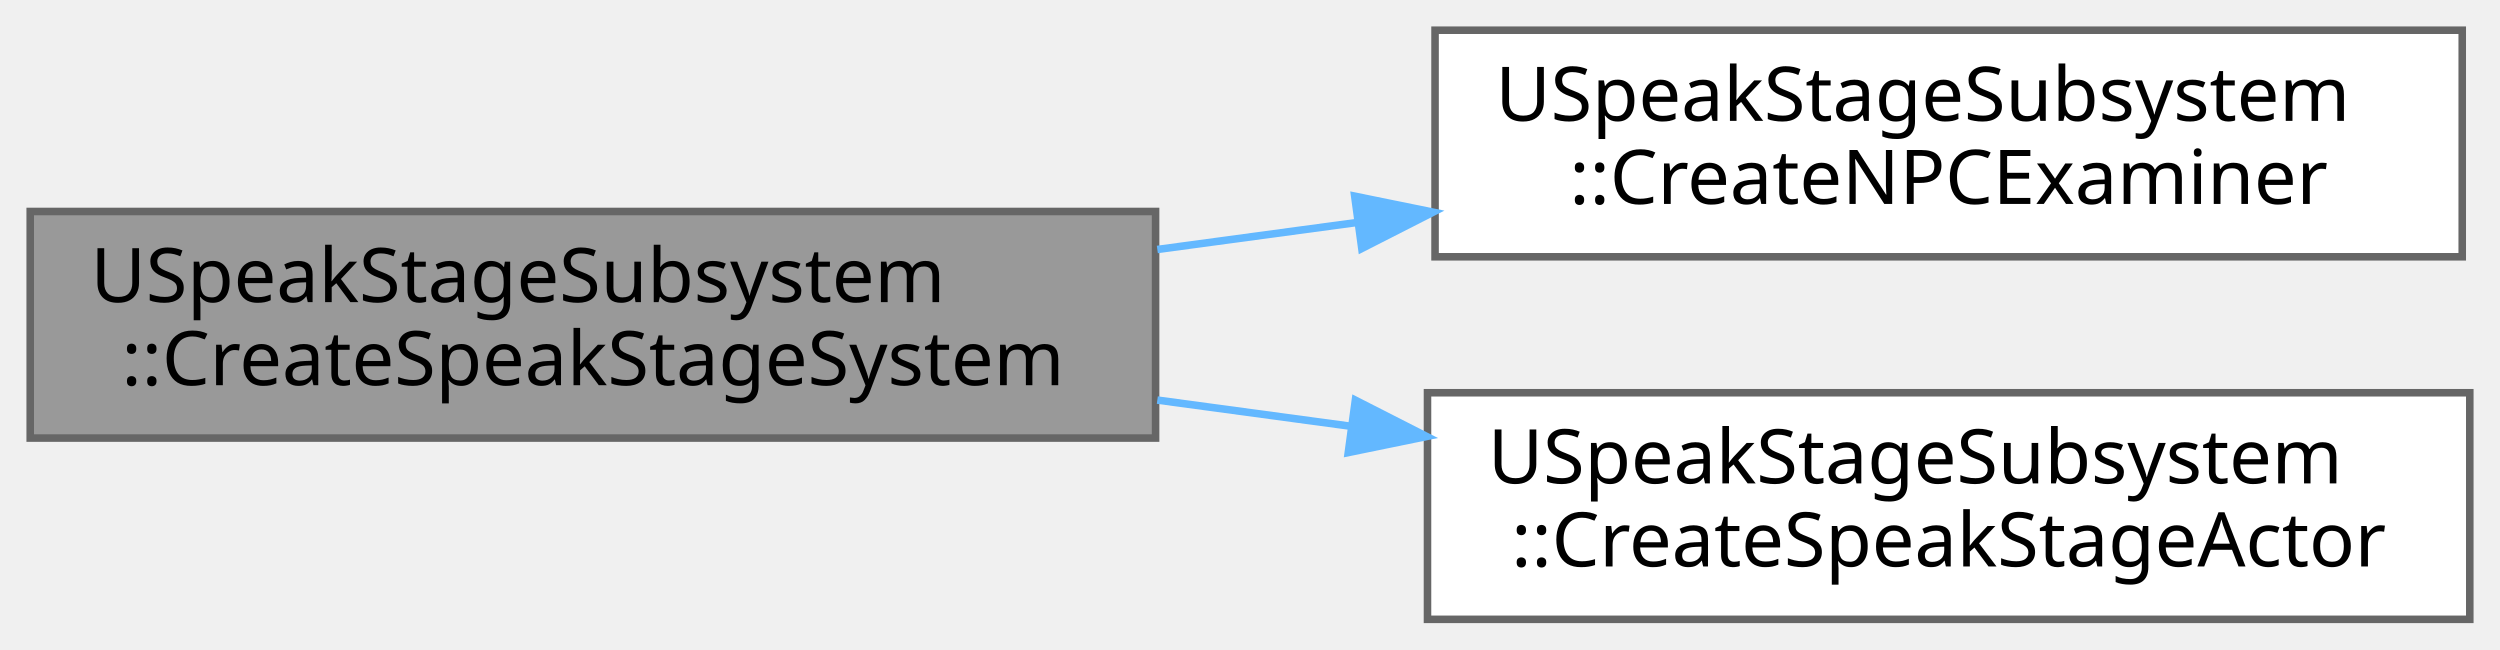
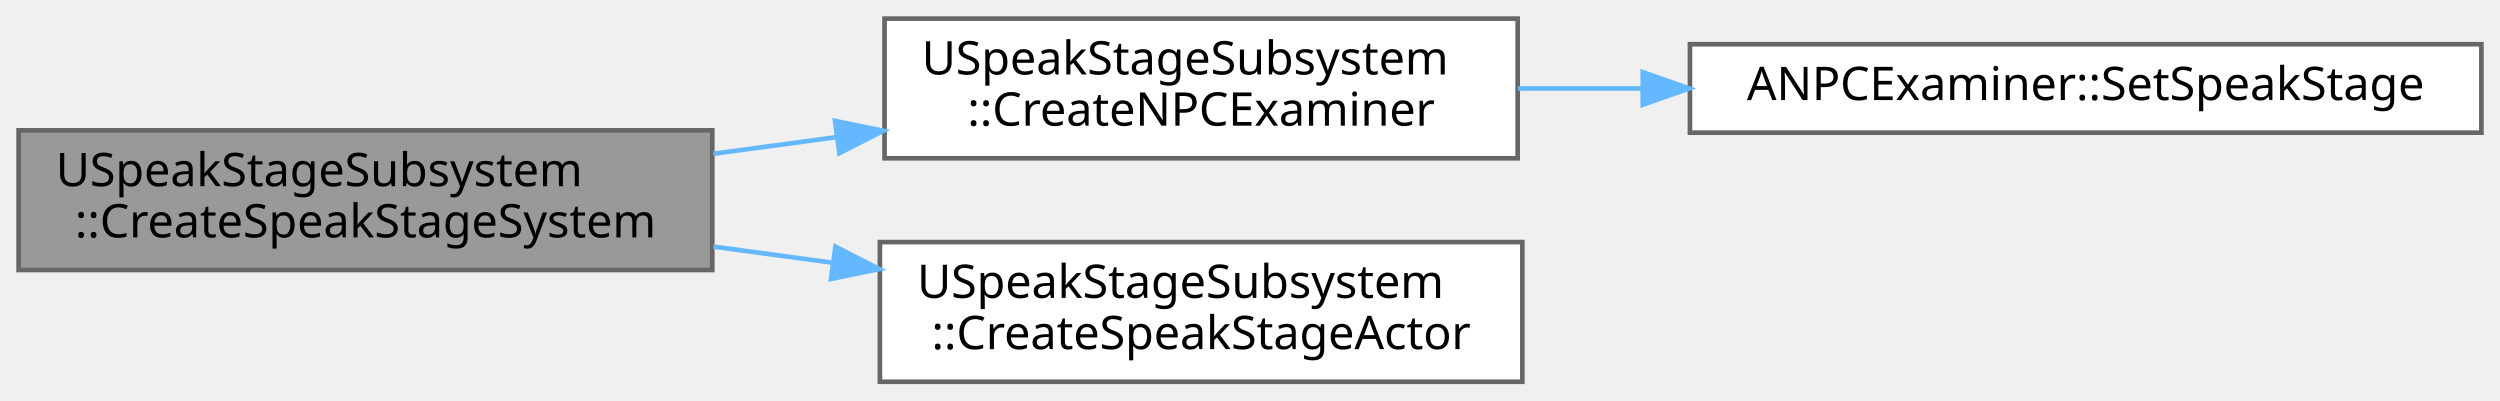
- <svg xmlns="http://www.w3.org/2000/svg" xmlns:xlink="http://www.w3.org/1999/xlink" width="331pt" height="86pt" viewBox="0.00 0.00 331.00 86.00">
+ <svg xmlns="http://www.w3.org/2000/svg" xmlns:xlink="http://www.w3.org/1999/xlink" width="537pt" height="86pt" viewBox="0.00 0.00 537.00 86.00">
  <g id="graph0" class="graph" transform="scale(1 1) rotate(0) translate(4 82)">
    <g id="Node000001" class="node">
      <g id="a_Node000001">
        <a xlink:title="SpeakStage 시스템 생성 (SpeakStage + NPC)">
          <polygon fill="#999999" stroke="#666666" points="149,-54 0,-54 0,-24 149,-24 149,-54" />
          <text text-anchor="start" x="8" y="-42" font-family="Malgun Gothic" font-size="10.00">USpeakStageSubsystem</text>
          <text text-anchor="middle" x="74.5" y="-31" font-family="Malgun Gothic" font-size="10.00">::CreateSpeakStageSystem</text>
        </a>
      </g>
    </g>
    <g id="Node000002" class="node">
      <g id="a_Node000002">
        <a xlink:href="classUSpeakStageSubsystem.html#ab25cb4ff33cc3fb1f00f91d66dfcf3aa" target="_top" xlink:title="NPC Examiner 생성">
          <polygon fill="white" stroke="#666666" points="322,-78 186,-78 186,-48 322,-48 322,-78" />
          <text text-anchor="start" x="194" y="-66" font-family="Malgun Gothic" font-size="10.00">USpeakStageSubsystem</text>
          <text text-anchor="middle" x="254" y="-55" font-family="Malgun Gothic" font-size="10.00">::CreateNPCExaminer</text>
        </a>
      </g>
    </g>
    <g id="edge1_Node000001_Node000002" class="edge">
      <g id="a_edge1_Node000001_Node000002">
        <a xlink:title=" ">
          <path fill="none" stroke="#63b8ff" d="M149.23,-48.97C157.93,-50.15 166.82,-51.35 175.56,-52.53" />
          <polygon fill="#63b8ff" stroke="#63b8ff" points="175.36,-56.03 185.74,-53.91 176.3,-49.1 175.36,-56.03" />
        </a>
      </g>
    </g>
-     <g id="Node000003" class="node">
-       <g id="a_Node000003">
+     <g id="Node000004" class="node">
+       <g id="a_Node000004">
        <a xlink:href="classUSpeakStageSubsystem.html#a5ee5ae852b3dff18630746f04935f440" target="_top" xlink:title="SpeakStageActor 생성">
          <polygon fill="white" stroke="#666666" points="323,-30 185,-30 185,0 323,0 323,-30" />
          <text text-anchor="start" x="193" y="-18" font-family="Malgun Gothic" font-size="10.00">USpeakStageSubsystem</text>
          <text text-anchor="middle" x="254" y="-7" font-family="Malgun Gothic" font-size="10.00">::CreateSpeakStageActor</text>
        </a>
      </g>
    </g>
-     <g id="edge2_Node000001_Node000003" class="edge">
-       <g id="a_edge2_Node000001_Node000003">
+     <g id="edge3_Node000001_Node000004" class="edge">
+       <g id="a_edge3_Node000001_Node000004">
        <a xlink:title=" ">
          <path fill="none" stroke="#63b8ff" d="M149.23,-29.03C157.72,-27.88 166.4,-26.71 174.94,-25.55" />
          <polygon fill="#63b8ff" stroke="#63b8ff" points="175.45,-29.02 184.89,-24.21 174.51,-22.08 175.45,-29.02" />
        </a>
      </g>
    </g>
+     <g id="Node000003" class="node">
+       <g id="a_Node000003">
+         <a xlink:href="classANPCExaminer.html#aa3ccb2705c73248fc0659e713d95486f" target="_top" xlink:title="SpeakStage 설정 (GameMode에서 호출)">
+           <polygon fill="white" stroke="#666666" points="529,-72.5 359,-72.5 359,-53.5 529,-53.5 529,-72.5" />
+           <text text-anchor="middle" x="444" y="-60.5" font-family="Malgun Gothic" font-size="10.00">ANPCExaminer::SetSpeakStage</text>
+         </a>
+       </g>
+     </g>
+     <g id="edge2_Node000002_Node000003" class="edge">
+       <g id="a_edge2_Node000002_Node000003">
+         <a xlink:title=" ">
+           <path fill="none" stroke="#63b8ff" d="M322.08,-63C330.73,-63 339.72,-63 348.72,-63" />
+           <polygon fill="#63b8ff" stroke="#63b8ff" points="348.86,-66.5 358.86,-63 348.86,-59.5 348.86,-66.5" />
+         </a>
+       </g>
+     </g>
  </g>
</svg>
